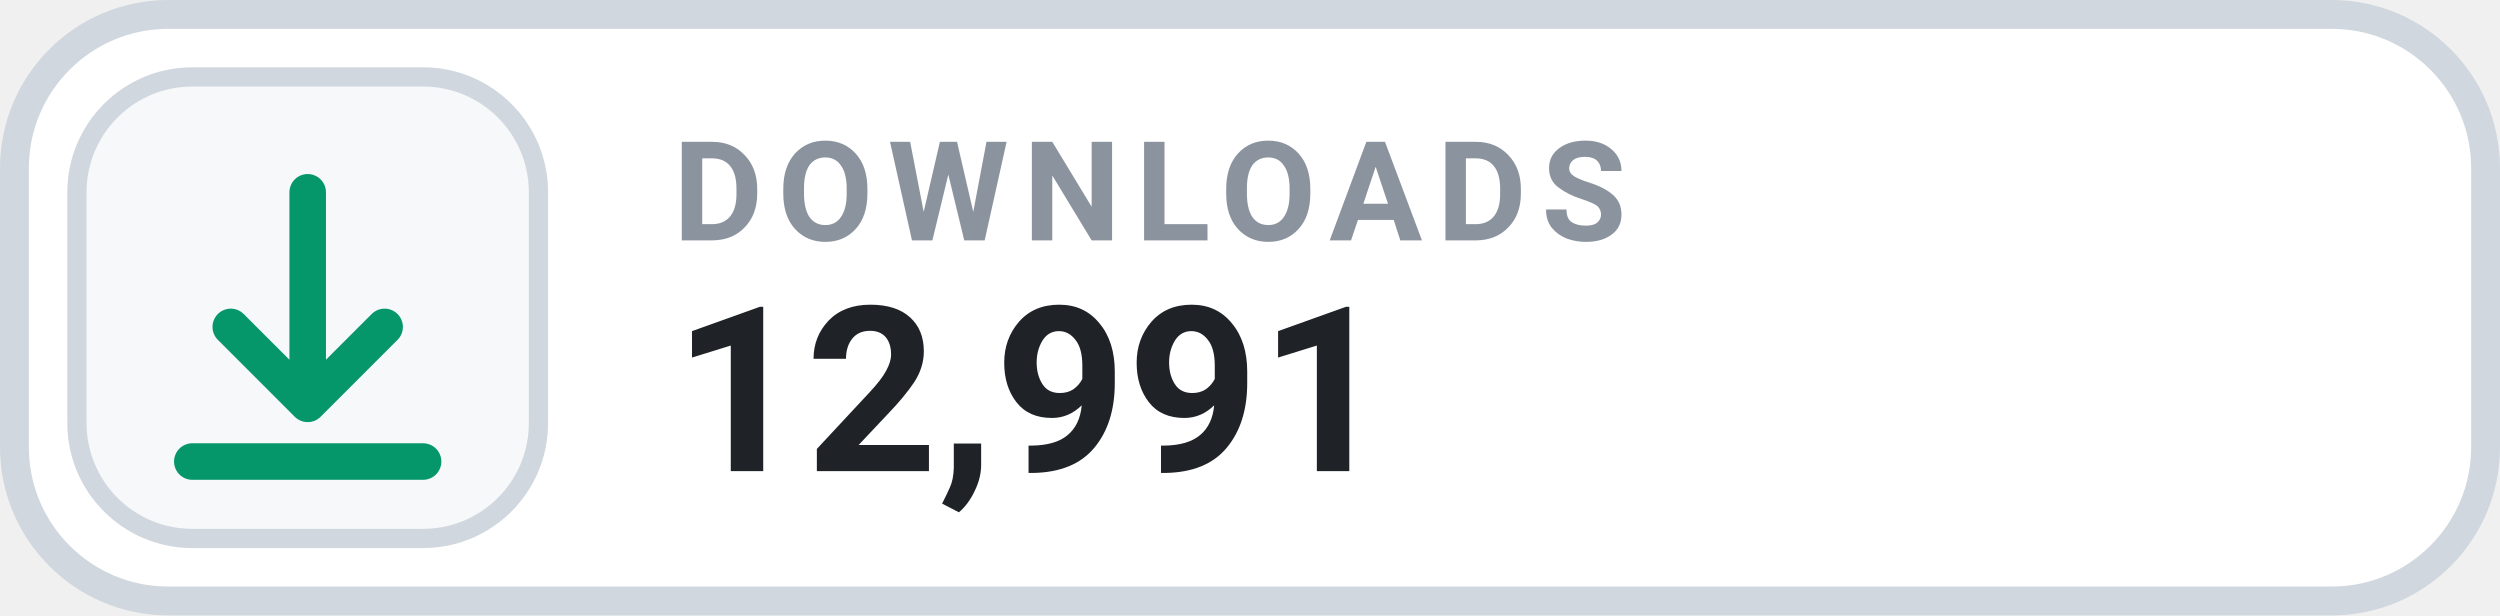
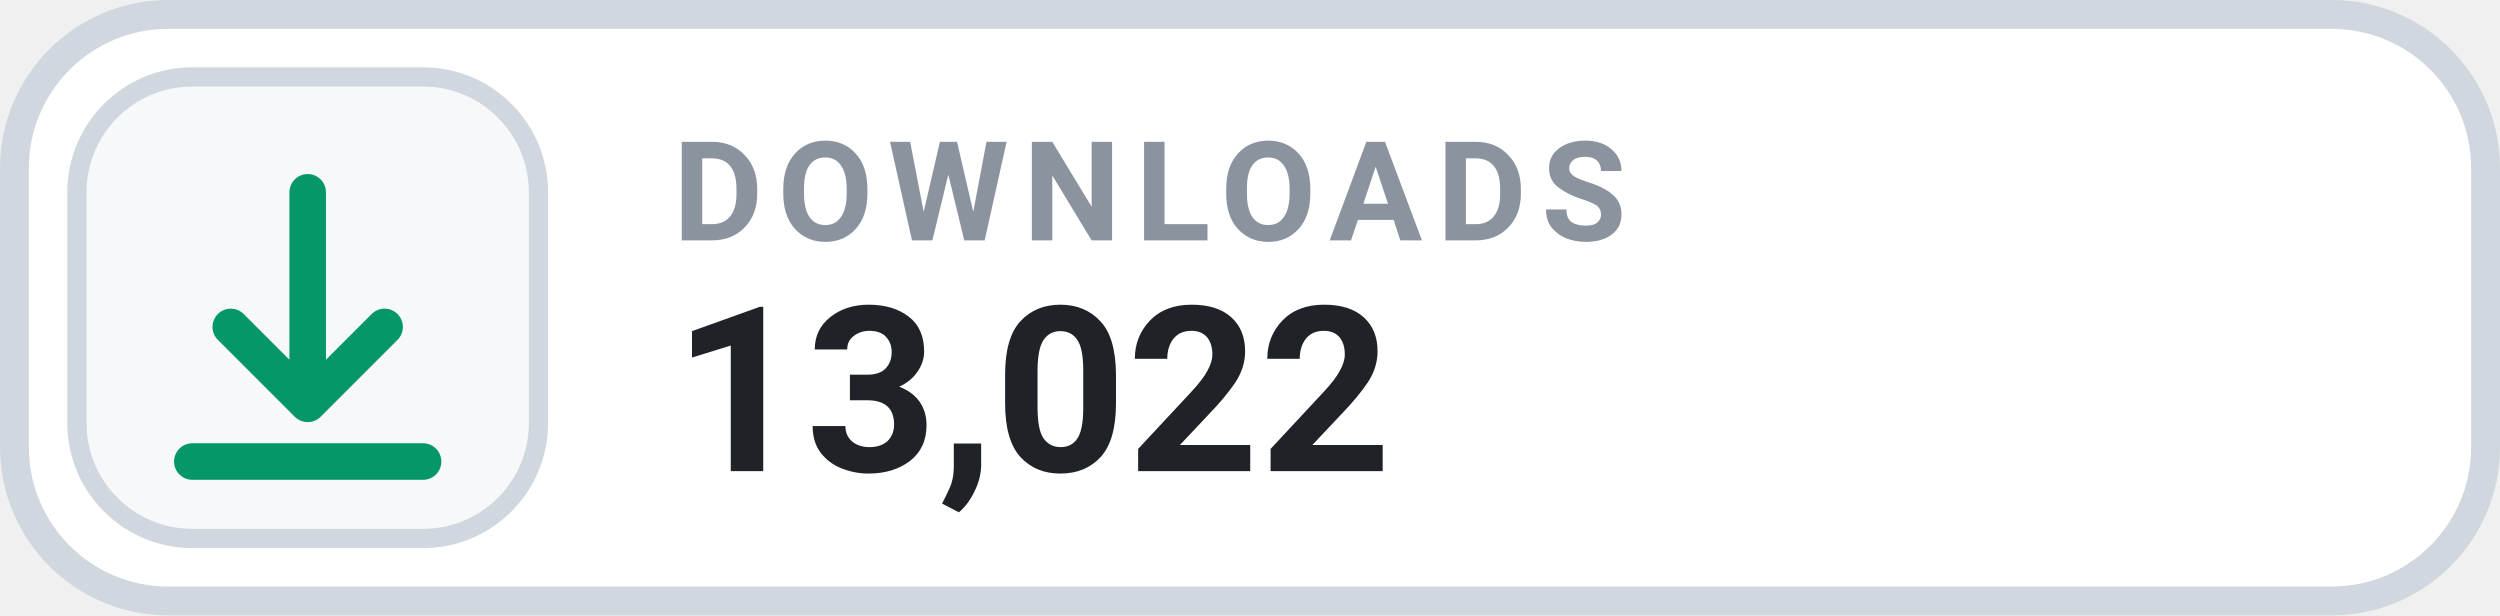
- <svg xmlns="http://www.w3.org/2000/svg" width="130" height="32" viewBox="0 0 130 32" role="img" aria-label="DOWNLOADS 12,991">
+ <svg xmlns="http://www.w3.org/2000/svg" width="130" height="32" viewBox="0 0 130 32" role="img" aria-label="DOWNLOADS 13,022">
  <rect x=".75" y=".75" width="128.5" height="30.5" rx="8" fill="#FFFFFF" stroke="#D0D7DE" stroke-width="1.5" />
  <rect x="4" y="4" width="24" height="24" rx="6" fill="#F6F8FA" stroke="#D0D7DE" stroke-width="1" />
  <g transform="translate(16 16)" style="color:#059669;">
    <path d="M0 -6 v11 m0 0 l4 -4 m-4 4 l-4 -4 M-6 8 h12" fill="none" stroke="currentColor" stroke-width="1.9" stroke-linecap="round" stroke-linejoin="round" />
  </g>
  <text x="35" y="12.5" fill="#8B949E" font-family="-apple-system,BlinkMacSystemFont,'Segoe UI',Roboto,Helvetica,Arial,sans-serif" font-size="7.2" font-weight="700" letter-spacing=".75">DOWNLOADS</text>
-   <text x="35" y="24.5" fill="#1F2328" font-family="-apple-system,BlinkMacSystemFont,'Segoe UI',Roboto,Helvetica,Arial,sans-serif" font-size="12" font-weight="700">12,991</text>
+   <text x="35" y="24.5" fill="#1F2328" font-family="-apple-system,BlinkMacSystemFont,'Segoe UI',Roboto,Helvetica,Arial,sans-serif" font-size="12" font-weight="700">13,022</text>
</svg>
